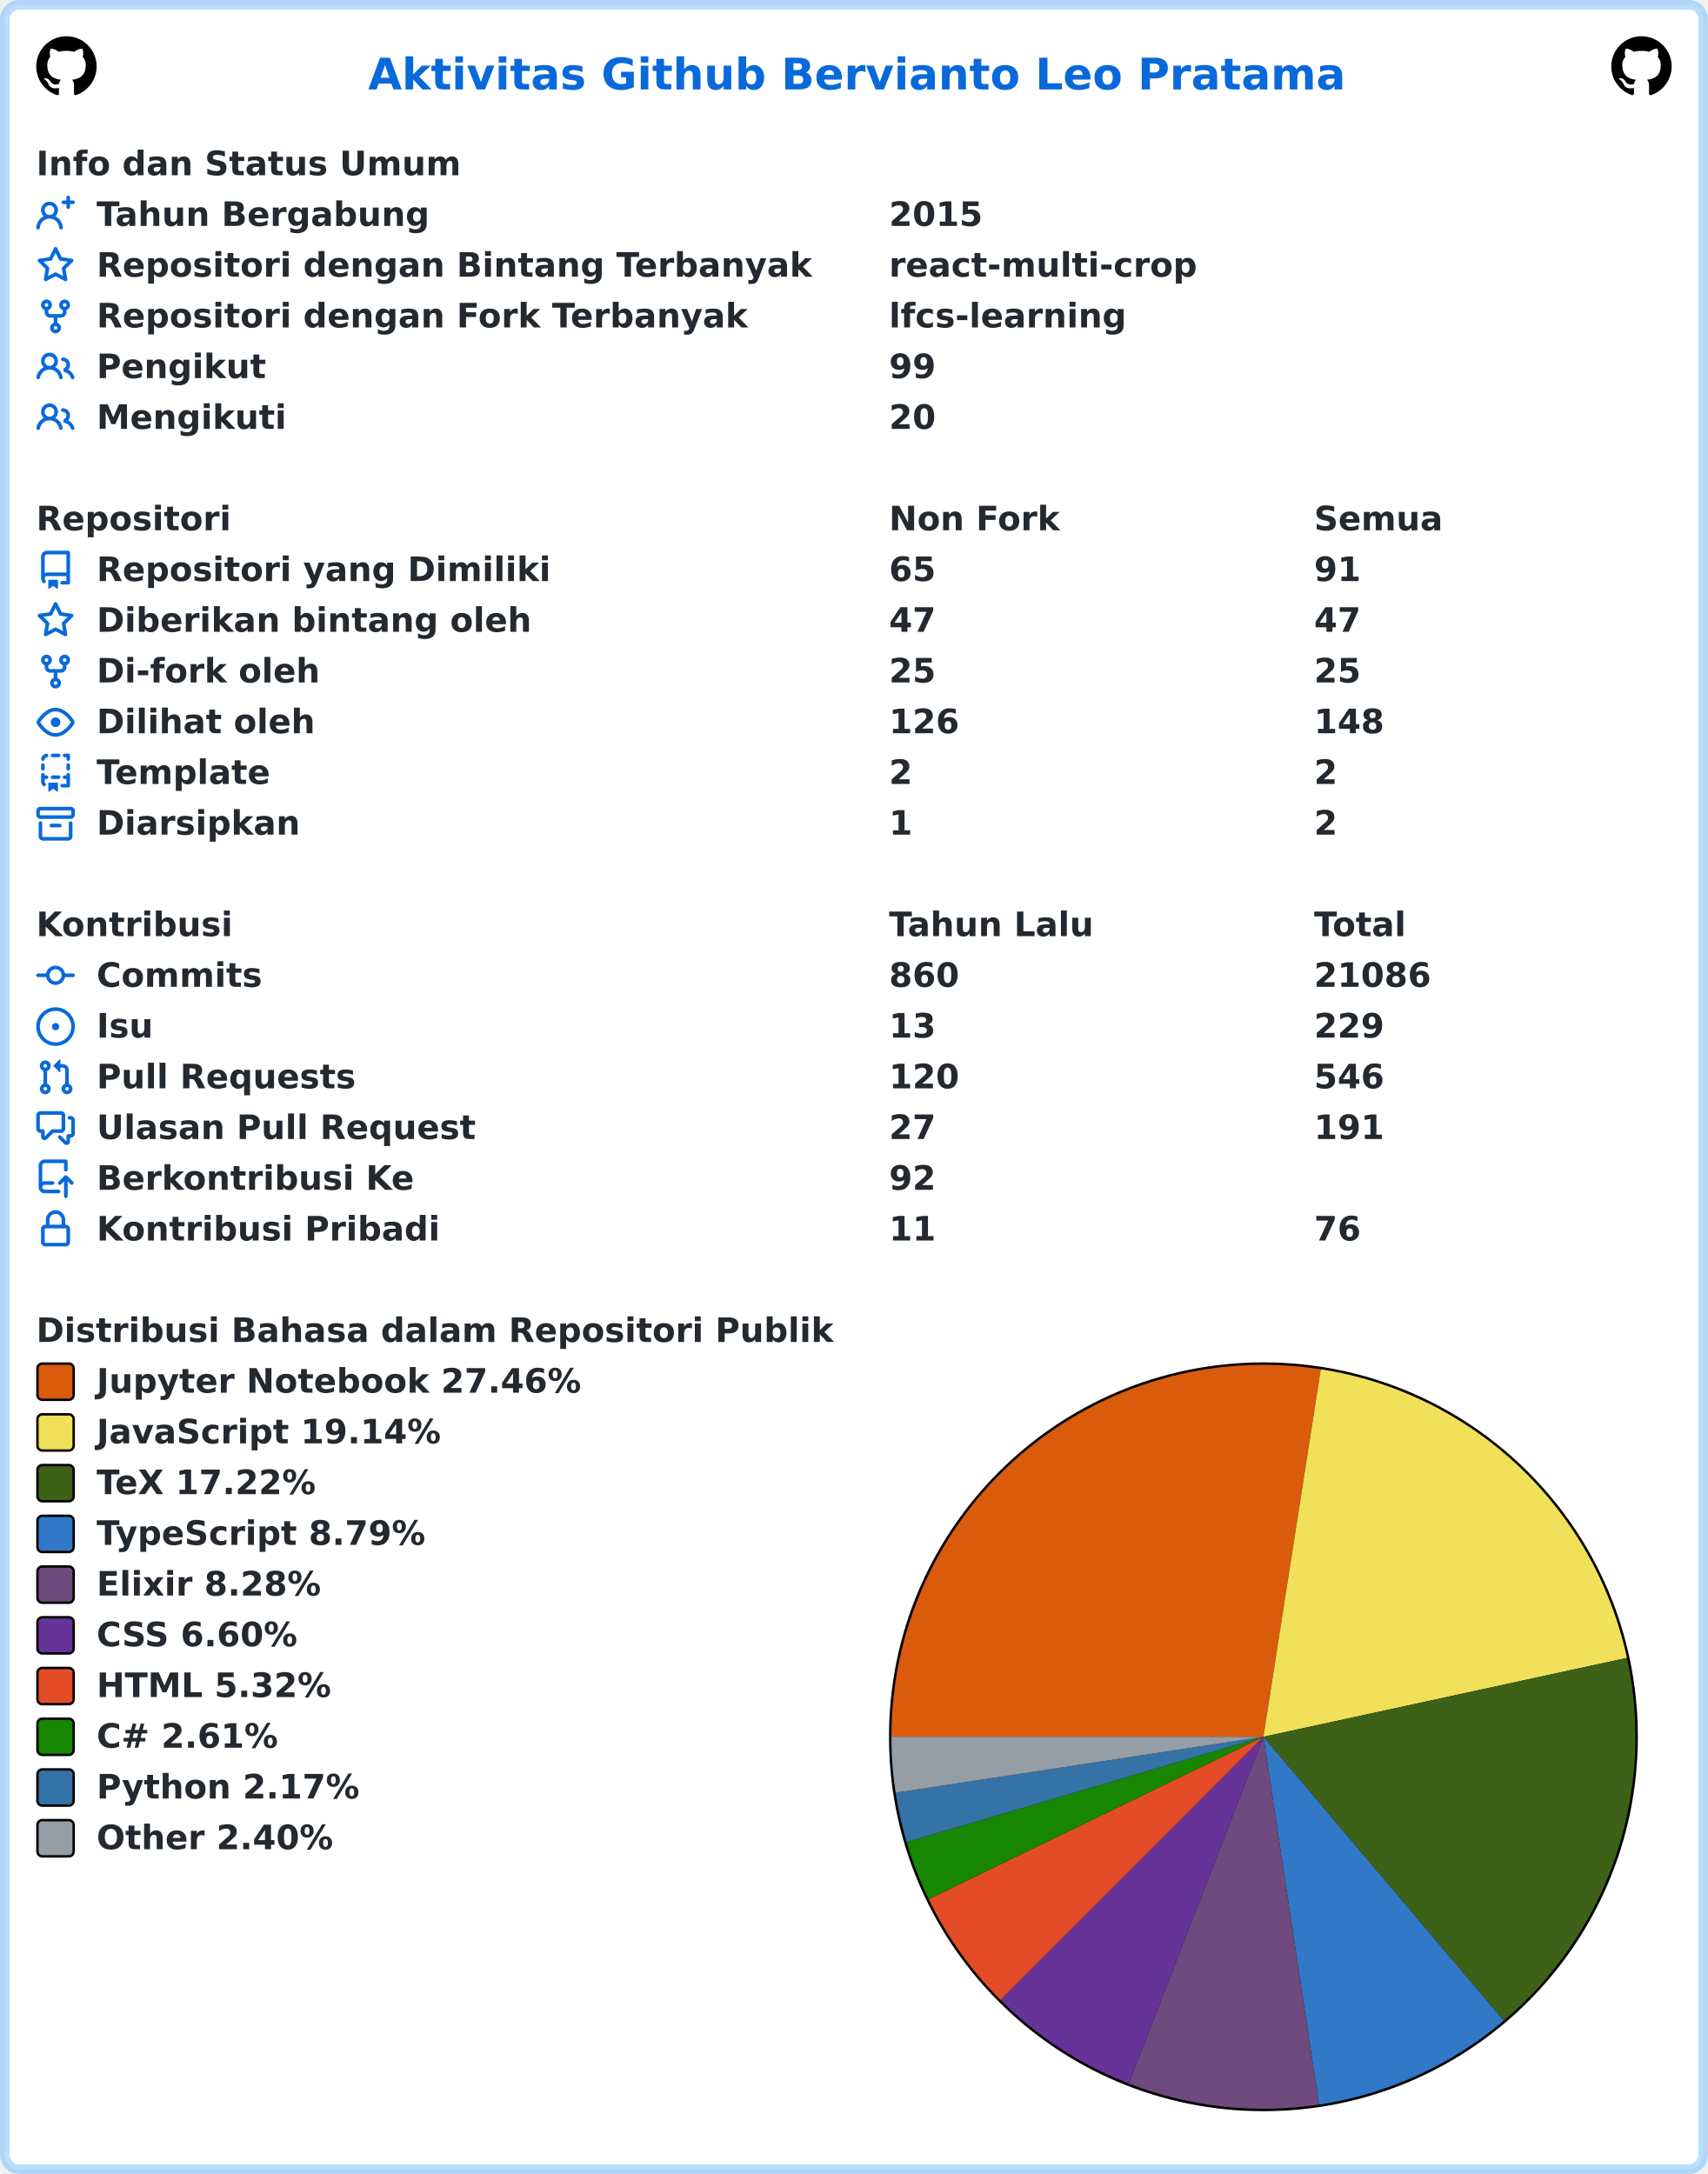
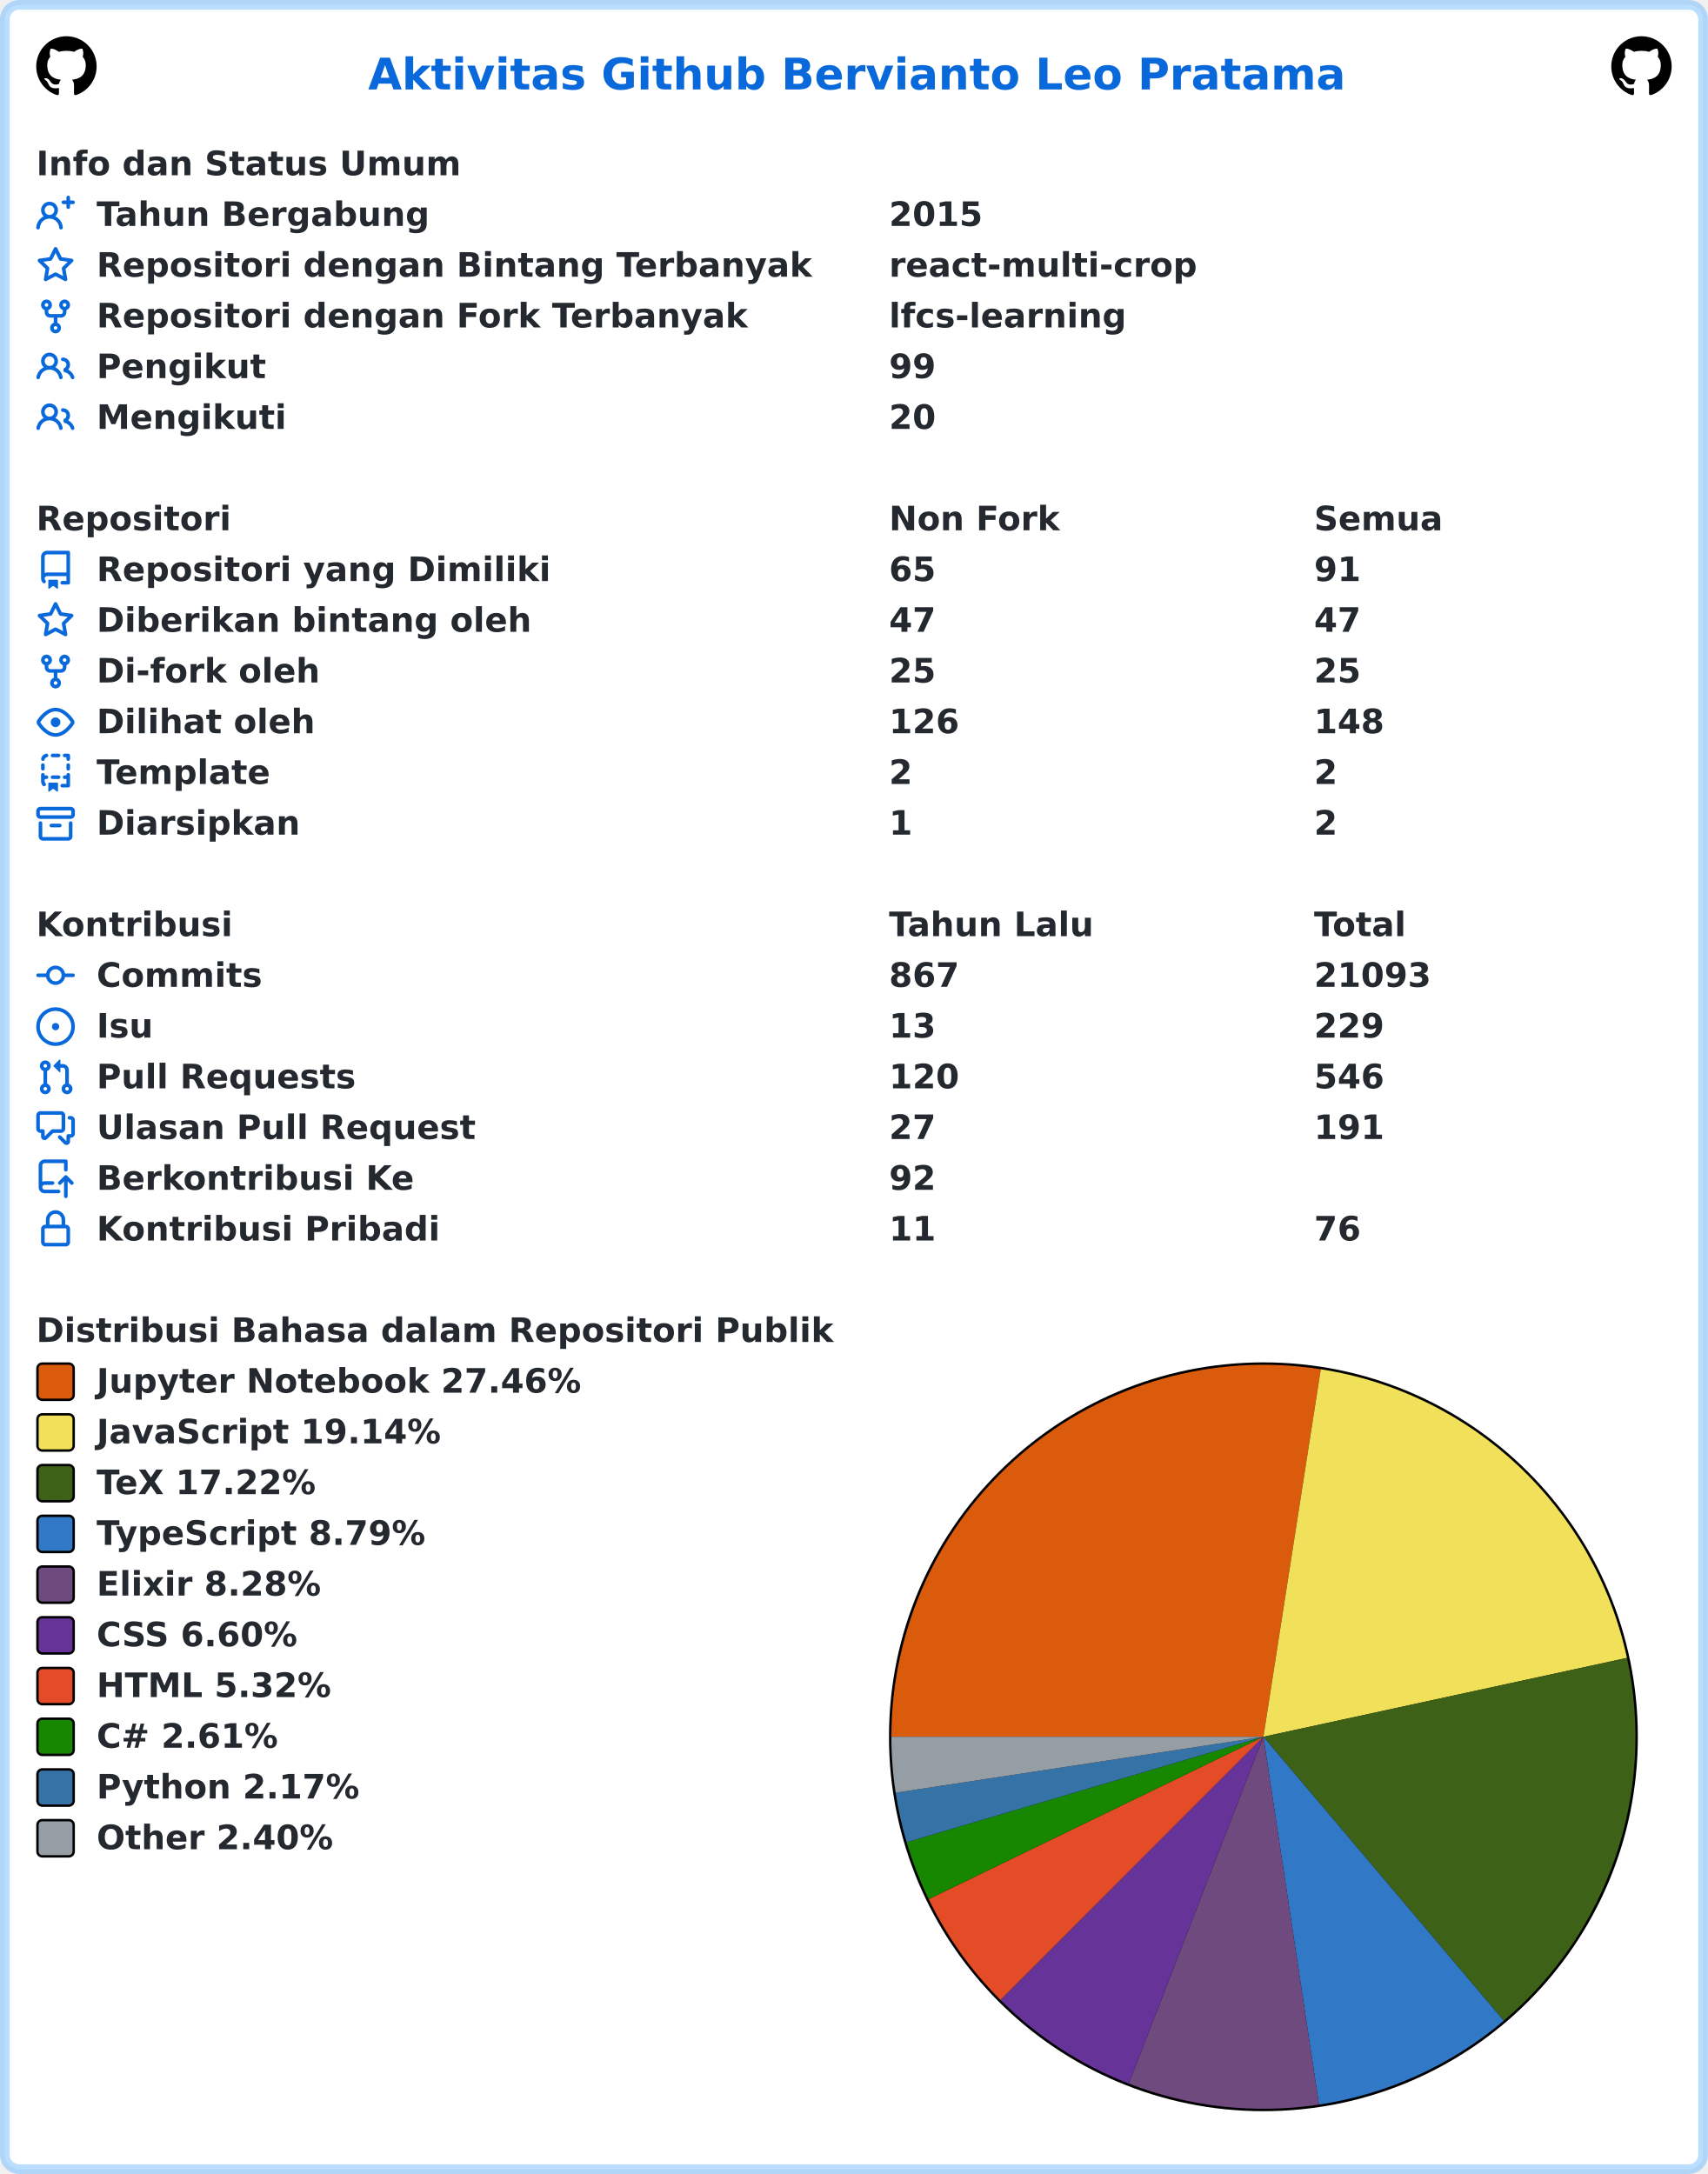
<svg xmlns="http://www.w3.org/2000/svg" width="707" height="900" viewBox="0 0 707 900" lang="id" xml:lang="id">
  <rect x="2" y="2" stroke-width="4" rx="6" width="703" height="896" stroke="rgba(84,174,255,0.4)" fill="#ffffff" />
  <g font-weight="600" font-size="110pt" font-family="Verdana,Geneva,DejaVu Sans,sans-serif" text-rendering="geometricPrecision">
    <text x="1239" y="301" lengthAdjust="spacingAndGlyphs" textLength="3261" transform="scale(0.123)" fill="#0969da">Aktivitas Github Bervianto Leo Pratama</text>
    <svg x="15" y="15" width="25" height="25" viewBox="0 0 16 16">
      <path fill="#000000" fill-rule="evenodd" d="M8 0C3.58 0 0 3.58 0 8c0 3.54 2.29 6.53 5.47 7.59.4.07.55-.17.55-.38 0-.19-.01-.82-.01-1.49-2.01.37-2.53-.49-2.69-.94-.09-.23-.48-.94-.82-1.13-.28-.15-.68-.52-.01-.53.63-.01 1.08.58 1.23.82.72 1.21 1.87.87 2.33.66.07-.52.28-.87.51-1.07-1.78-.2-3.64-.89-3.64-3.95 0-.87.31-1.59.82-2.15-.08-.2-.36-1.02.08-2.12 0 0 .67-.21 2.2.82.64-.18 1.32-.27 2-.27.68 0 1.36.09 2 .27 1.53-1.04 2.2-.82 2.2-.82.44 1.1.16 1.92.08 2.12.51.56.82 1.27.82 2.15 0 3.07-1.87 3.75-3.65 3.95.29.25.54.73.54 1.48 0 1.07-.01 1.93-.01 2.2 0 .21.15.46.55.38A8.013 8.013 0 0016 8c0-4.42-3.58-8-8-8z" />
    </svg>
    <svg x="667" y="15" width="25" height="25" viewBox="0 0 16 16">
      <path fill="#000000" fill-rule="evenodd" d="M8 0C3.58 0 0 3.58 0 8c0 3.54 2.29 6.53 5.47 7.59.4.07.55-.17.55-.38 0-.19-.01-.82-.01-1.49-2.01.37-2.53-.49-2.69-.94-.09-.23-.48-.94-.82-1.13-.28-.15-.68-.52-.01-.53.63-.01 1.08.58 1.23.82.72 1.21 1.87.87 2.33.66.07-.52.28-.87.51-1.07-1.78-.2-3.64-.89-3.64-3.95 0-.87.31-1.59.82-2.15-.08-.2-.36-1.02.08-2.12 0 0 .67-.21 2.2.82.64-.18 1.32-.27 2-.27.68 0 1.36.09 2 .27 1.53-1.04 2.2-.82 2.2-.82.44 1.1.16 1.92.08 2.12.51.56.82 1.27.82 2.15 0 3.07-1.87 3.75-3.65 3.95.29.25.54.73.54 1.48 0 1.07-.01 1.93-.01 2.2 0 .21.15.46.55.38A8.013 8.013 0 0016 8c0-4.42-3.58-8-8-8z" />
    </svg>
    <g transform="translate(0, 60)" fill="#24292f">
      <g transform="translate(15, 0)">
        <g transform="scale(0.095)">
          <text x="0" y="132" textLength="1852" lengthAdjust="spacingAndGlyphs">Info dan Status Umum</text>
        </g>
      </g>
      <g transform="translate(15, 21)">
        <path fill="#0969da" fill-rule="evenodd" d="M13.25 0a.75.75 0 01.75.75V2h1.25a.75.75 0 010 1.5H14v1.25a.75.75 0 01-1.5 0V3.5h-1.25a.75.75 0 010-1.5h1.25V.75a.75.75 0 01.75-.75zM5.5 4a2 2 0 100 4 2 2 0 000-4zm2.4 4.548a3.5 3.5 0 10-4.799 0 5.527 5.527 0 00-3.1 4.66.75.75 0 101.498.085A4.01 4.01 0 015.5 9.5a4.01 4.01 0 014.001 3.793.75.75 0 101.498-.086 5.527 5.527 0 00-3.1-4.659z" />
        <g transform="scale(0.095)">
          <text lengthAdjust="spacingAndGlyphs" textLength="1478" x="263" y="132">Tahun Bergabung</text>
          <text lengthAdjust="spacingAndGlyphs" textLength="420" x="3716" y="132">2015</text>
        </g>
      </g>
      <g transform="translate(15, 42)">
        <path fill="#0969da" fill-rule="evenodd" d="M8 .25a.75.75 0 01.673.418l1.882 3.815 4.21.612a.75.75 0 01.416 1.279l-3.046 2.97.719 4.192a.75.75 0 01-1.088.791L8 12.347l-3.766 1.98a.75.75 0 01-1.088-.79l.72-4.194L.818 6.374a.75.75 0 01.416-1.28l4.21-.611L7.327.668A.75.75 0 018 .25zm0 2.445L6.615 5.5a.75.75 0 01-.564.41l-3.097.45 2.24 2.184a.75.75 0 01.216.664l-.528 3.084 2.769-1.456a.75.75 0 01.698 0l2.77 1.456-.53-3.084a.75.75 0 01.216-.664l2.24-2.183-3.096-.45a.75.75 0 01-.564-.41L8 2.694v.001z" />
        <g transform="scale(0.095)">
          <text lengthAdjust="spacingAndGlyphs" textLength="3126" x="263" y="132">Repositori dengan Bintang Terbanyak</text>
          <text lengthAdjust="spacingAndGlyphs" textLength="1330" x="3716" y="132">react-multi-crop</text>
        </g>
      </g>
      <g transform="translate(15, 63)">
        <path fill="#0969da" fill-rule="evenodd" d="M5 3.25a.75.75 0 11-1.5 0 .75.75 0 011.5 0zm0 2.122a2.25 2.25 0 10-1.5 0v.878A2.25 2.25 0 005.75 8.5h1.5v2.128a2.251 2.251 0 101.5 0V8.5h1.5a2.25 2.25 0 002.25-2.25v-.878a2.25 2.25 0 10-1.5 0v.878a.75.75 0 01-.75.75h-4.5A.75.75 0 015 6.25v-.878zm3.75 7.378a.75.75 0 11-1.5 0 .75.75 0 011.5 0zm3-8.75a.75.75 0 100-1.5.75.75 0 000 1.5z" />
        <g transform="scale(0.095)">
          <text lengthAdjust="spacingAndGlyphs" textLength="2846" x="263" y="132">Repositori dengan Fork Terbanyak</text>
          <text lengthAdjust="spacingAndGlyphs" textLength="1018" x="3716" y="132">lfcs-learning</text>
        </g>
      </g>
      <g transform="translate(15, 84)">
        <path fill="#0969da" fill-rule="evenodd" d="M5.5 3.5a2 2 0 100 4 2 2 0 000-4zM2 5.5a3.5 3.5 0 115.898 2.549 5.507 5.507 0 013.034 4.084.75.75 0 11-1.482.235 4.001 4.001 0 00-7.9 0 .75.75 0 01-1.482-.236A5.507 5.507 0 013.102 8.05 3.49 3.49 0 012 5.5zM11 4a.75.75 0 100 1.5 1.5 1.5 0 01.666 2.844.75.75 0 00-.416.672v.352a.75.75 0 00.574.73c1.2.289 2.162 1.2 2.522 2.372a.75.75 0 101.434-.44 5.01 5.01 0 00-2.56-3.012A3 3 0 0011 4z" />
        <g transform="scale(0.095)">
          <text lengthAdjust="spacingAndGlyphs" textLength="723" x="263" y="132">Pengikut</text>
          <text lengthAdjust="spacingAndGlyphs" textLength="210" x="3716" y="132">99</text>
        </g>
      </g>
      <g transform="translate(15, 105)">
        <path fill="#0969da" fill-rule="evenodd" d="M5.5 3.5a2 2 0 100 4 2 2 0 000-4zM2 5.5a3.5 3.5 0 115.898 2.549 5.507 5.507 0 013.034 4.084.75.75 0 11-1.482.235 4.001 4.001 0 00-7.9 0 .75.75 0 01-1.482-.236A5.507 5.507 0 013.102 8.05 3.49 3.49 0 012 5.5zM11 4a.75.75 0 100 1.5 1.5 1.5 0 01.666 2.844.75.75 0 00-.416.672v.352a.75.75 0 00.574.73c1.2.289 2.162 1.2 2.522 2.372a.75.75 0 101.434-.44 5.01 5.01 0 00-2.56-3.012A3 3 0 0011 4z" />
        <g transform="scale(0.095)">
          <text lengthAdjust="spacingAndGlyphs" textLength="813" x="263" y="132">Mengikuti</text>
          <text lengthAdjust="spacingAndGlyphs" textLength="210" x="3716" y="132">20</text>
        </g>
      </g>
    </g>
    <g transform="translate(0, 207)" fill="#24292f">
      <g transform="translate(15, 0)">
        <g transform="scale(0.095)">
          <text x="0" y="132" textLength="832" lengthAdjust="spacingAndGlyphs">Repositori</text>
          <text x="3716" y="132" textLength="740" lengthAdjust="spacingAndGlyphs">Non Fork</text>
          <text x="5568" y="132" textLength="573" lengthAdjust="spacingAndGlyphs">Semua</text>
        </g>
      </g>
      <g transform="translate(15, 21)">
        <path fill="#0969da" fill-rule="evenodd" d="M2 2.5A2.5 2.5 0 014.5 0h8.75a.75.75 0 01.75.75v12.5a.75.75 0 01-.75.75h-2.5a.75.75 0 110-1.5h1.75v-2h-8a1 1 0 00-.714 1.7.75.75 0 01-1.072 1.05A2.495 2.495 0 012 11.5v-9zm10.5-1V9h-8c-.356 0-.694.074-1 .208V2.5a1 1 0 011-1h8zM5 12.25v3.25a.25.25 0 00.4.2l1.45-1.087a.25.25 0 01.3 0L8.6 15.7a.25.25 0 00.4-.2v-3.25a.25.25 0 00-.25-.25h-3.5a.25.25 0 00-.25.25z" />
        <g transform="scale(0.095)">
          <text lengthAdjust="spacingAndGlyphs" textLength="1962" x="263" y="132">Repositori yang Dimiliki</text>
          <text lengthAdjust="spacingAndGlyphs" textLength="210" x="3716" y="132">65</text>
          <text lengthAdjust="spacingAndGlyphs" textLength="210" x="5568" y="132">91</text>
        </g>
      </g>
      <g transform="translate(15, 42)">
        <path fill="#0969da" fill-rule="evenodd" d="M8 .25a.75.75 0 01.673.418l1.882 3.815 4.21.612a.75.75 0 01.416 1.279l-3.046 2.97.719 4.192a.75.75 0 01-1.088.791L8 12.347l-3.766 1.98a.75.75 0 01-1.088-.79l.72-4.194L.818 6.374a.75.75 0 01.416-1.28l4.21-.611L7.327.668A.75.75 0 018 .25zm0 2.445L6.615 5.5a.75.75 0 01-.564.41l-3.097.45 2.24 2.184a.75.75 0 01.216.664l-.528 3.084 2.769-1.456a.75.75 0 01.698 0l2.77 1.456-.53-3.084a.75.75 0 01.216-.664l2.24-2.183-3.096-.45a.75.75 0 01-.564-.41L8 2.694v.001z" />
        <g transform="scale(0.095)">
          <text lengthAdjust="spacingAndGlyphs" textLength="1887" x="263" y="132">Diberikan bintang oleh</text>
          <text lengthAdjust="spacingAndGlyphs" textLength="210" x="3716" y="132">47</text>
          <text lengthAdjust="spacingAndGlyphs" textLength="210" x="5568" y="132">47</text>
        </g>
      </g>
      <g transform="translate(15, 63)">
        <path fill="#0969da" fill-rule="evenodd" d="M5 3.25a.75.75 0 11-1.5 0 .75.75 0 011.5 0zm0 2.122a2.25 2.25 0 10-1.5 0v.878A2.25 2.25 0 005.75 8.5h1.5v2.128a2.251 2.251 0 101.5 0V8.5h1.5a2.25 2.25 0 002.25-2.25v-.878a2.25 2.25 0 10-1.5 0v.878a.75.75 0 01-.75.75h-4.5A.75.75 0 015 6.25v-.878zm3.75 7.378a.75.75 0 11-1.5 0 .75.75 0 011.5 0zm3-8.75a.75.75 0 100-1.5.75.75 0 000 1.5z" />
        <g transform="scale(0.095)">
          <text lengthAdjust="spacingAndGlyphs" textLength="963" x="263" y="132">Di-fork oleh</text>
          <text lengthAdjust="spacingAndGlyphs" textLength="210" x="3716" y="132">25</text>
          <text lengthAdjust="spacingAndGlyphs" textLength="210" x="5568" y="132">25</text>
        </g>
      </g>
      <g transform="translate(15, 84)">
        <path fill="#0969da" fill-rule="evenodd" d="M1.679 7.932c.412-.621 1.242-1.75 2.366-2.717C5.175 4.242 6.527 3.5 8 3.5c1.473 0 2.824.742 3.955 1.715 1.124.967 1.954 2.096 2.366 2.717a.119.119 0 010 .136c-.412.621-1.242 1.75-2.366 2.717C10.825 11.758 9.473 12.5 8 12.5c-1.473 0-2.824-.742-3.955-1.715C2.92 9.818 2.09 8.69 1.679 8.068a.119.119 0 010-.136zM8 2c-1.981 0-3.67.992-4.933 2.078C1.797 5.169.88 6.423.43 7.1a1.619 1.619 0 000 1.798c.45.678 1.367 1.932 2.637 3.024C4.329 13.008 6.019 14 8 14c1.981 0 3.67-.992 4.933-2.078 1.27-1.091 2.187-2.345 2.637-3.023a1.619 1.619 0 000-1.798c-.45-.678-1.367-1.932-2.637-3.023C11.671 2.992 9.981 2 8 2zm0 8a2 2 0 100-4 2 2 0 000 4z" />
        <g transform="scale(0.095)">
          <text lengthAdjust="spacingAndGlyphs" textLength="944" x="263" y="132">Dilihat oleh</text>
          <text lengthAdjust="spacingAndGlyphs" textLength="315" x="3716" y="132">126</text>
          <text lengthAdjust="spacingAndGlyphs" textLength="315" x="5568" y="132">148</text>
        </g>
      </g>
      <g transform="translate(15, 105)">
        <path fill="#0969da" fill-rule="evenodd" d="M6 .75A.75.75 0 016.75 0h2.5a.75.75 0 010 1.5h-2.5A.75.75 0 016 .75zm5 0a.75.75 0 01.75-.75h1.5a.75.75 0 01.75.75v1.5a.75.75 0 01-1.5 0V1.5h-.75A.75.75 0 0111 .75zM4.992.662a.75.75 0 01-.636.848c-.436.063-.783.41-.846.846a.75.75 0 01-1.485-.212A2.501 2.501 0 014.144.025a.75.75 0 01.848.637zM2.75 4a.75.75 0 01.75.75v1.5a.75.75 0 01-1.5 0v-1.5A.75.75 0 012.75 4zm10.5 0a.75.75 0 01.75.75v1.5a.75.75 0 01-1.5 0v-1.5a.75.75 0 01.75-.75zM2.75 8a.75.75 0 01.75.75v.268A1.72 1.72 0 013.75 9h.5a.75.75 0 010 1.5h-.5a.25.25 0 00-.25.25v.75c0 .28.114.532.3.714a.75.75 0 01-1.05 1.072A2.495 2.495 0 012 11.5V8.75A.75.75 0 012.75 8zm10.5 0a.75.75 0 01.75.75v4.5a.75.75 0 01-.75.75h-2.5a.75.75 0 010-1.5h1.75v-2h-.75a.75.75 0 010-1.5h.75v-.25a.75.75 0 01.75-.75zM6 9.75A.75.75 0 016.75 9h2.5a.75.75 0 010 1.5h-2.5A.75.75 0 016 9.75zm-1 2.5v3.25a.25.25 0 00.4.2l1.45-1.087a.25.25 0 01.3 0L8.6 15.7a.25.25 0 00.4-.2v-3.25a.25.25 0 00-.25-.25h-3.5a.25.25 0 00-.25.25z" />
        <g transform="scale(0.095)">
          <text lengthAdjust="spacingAndGlyphs" textLength="783" x="263" y="132">Template</text>
          <text lengthAdjust="spacingAndGlyphs" textLength="105" x="3716" y="132">2</text>
          <text lengthAdjust="spacingAndGlyphs" textLength="105" x="5568" y="132">2</text>
        </g>
      </g>
      <g transform="translate(15, 126)">
        <path fill="#0969da" fill-rule="evenodd" d="M1.75 2.5a.25.25 0 00-.25.25v1.5c0 .138.112.25.25.25h12.5a.25.25 0 00.25-.25v-1.5a.25.25 0 00-.25-.25H1.75zM0 2.75C0 1.784.784 1 1.75 1h12.5c.966 0 1.75.784 1.75 1.75v1.5A1.75 1.75 0 0114.25 6H1.75A1.75 1.75 0 010 4.25v-1.5zM1.75 7a.75.75 0 01.75.75v5.5c0 .138.112.25.25.25h10.5a.25.25 0 00.25-.25v-5.5a.75.75 0 111.5 0v5.5A1.75 1.75 0 0113.25 15H2.75A1.75 1.75 0 011 13.25v-5.5A.75.75 0 011.75 7zm4.5 1a.75.75 0 000 1.5h3.5a.75.75 0 100-1.5h-3.5z" />
        <g transform="scale(0.095)">
          <text lengthAdjust="spacingAndGlyphs" textLength="880" x="263" y="132">Diarsipkan</text>
          <text lengthAdjust="spacingAndGlyphs" textLength="105" x="3716" y="132">1</text>
          <text lengthAdjust="spacingAndGlyphs" textLength="105" x="5568" y="132">2</text>
        </g>
      </g>
    </g>
    <g transform="translate(0, 375)" fill="#24292f">
      <g transform="translate(15, 0)">
        <g transform="scale(0.095)">
          <text x="0" y="132" textLength="834" lengthAdjust="spacingAndGlyphs">Kontribusi</text>
          <text x="3716" y="132" textLength="914" lengthAdjust="spacingAndGlyphs">Tahun Lalu</text>
          <text x="5568" y="132" textLength="414" lengthAdjust="spacingAndGlyphs">Total</text>
        </g>
      </g>
      <g transform="translate(15, 21)">
        <path fill="#0969da" fill-rule="evenodd" d="M10.5 7.75a2.5 2.5 0 11-5 0 2.5 2.5 0 015 0zm1.43.75a4.002 4.002 0 01-7.86 0H.75a.75.75 0 110-1.5h3.32a4.001 4.001 0 017.86 0h3.32a.75.75 0 110 1.5h-3.32z" />
        <g transform="scale(0.095)">
          <text lengthAdjust="spacingAndGlyphs" textLength="734" x="263" y="132">Commits</text>
-           <text lengthAdjust="spacingAndGlyphs" textLength="315" x="3716" y="132">860</text>
-           <text lengthAdjust="spacingAndGlyphs" textLength="525" x="5568" y="132">21086</text>
+           <text lengthAdjust="spacingAndGlyphs" textLength="315" x="3716" y="132">867</text>
+           <text lengthAdjust="spacingAndGlyphs" textLength="525" x="5568" y="132">21093</text>
        </g>
      </g>
      <g transform="translate(15, 42)">
        <path fill="#0969da" d="M8 9.5a1.5 1.5 0 100-3 1.5 1.5 0 000 3z" />
        <path fill="#0969da" fill-rule="evenodd" d="M8 0a8 8 0 100 16A8 8 0 008 0zM1.5 8a6.5 6.5 0 1113 0 6.5 6.5 0 01-13 0z" />
        <g transform="scale(0.095)">
          <text lengthAdjust="spacingAndGlyphs" textLength="238" x="263" y="132">Isu</text>
          <text lengthAdjust="spacingAndGlyphs" textLength="210" x="3716" y="132">13</text>
          <text lengthAdjust="spacingAndGlyphs" textLength="315" x="5568" y="132">229</text>
        </g>
      </g>
      <g transform="translate(15, 63)">
        <path fill="#0969da" fill-rule="evenodd" d="M7.177 3.073L9.573.677A.25.25 0 0110 .854v4.792a.25.25 0 01-.427.177L7.177 3.427a.25.25 0 010-.354zM3.75 2.5a.75.75 0 100 1.5.75.75 0 000-1.5zm-2.25.75a2.25 2.25 0 113 2.122v5.256a2.251 2.251 0 11-1.5 0V5.372A2.25 2.25 0 011.5 3.25zM11 2.5h-1V4h1a1 1 0 011 1v5.628a2.251 2.251 0 101.5 0V5A2.5 2.5 0 0011 2.5zm1 10.25a.75.75 0 111.5 0 .75.75 0 01-1.5 0zM3.75 12a.75.75 0 100 1.5.75.75 0 000-1.5z" />
        <g transform="scale(0.095)">
          <text lengthAdjust="spacingAndGlyphs" textLength="1113" x="263" y="132">Pull Requests</text>
          <text lengthAdjust="spacingAndGlyphs" textLength="315" x="3716" y="132">120</text>
          <text lengthAdjust="spacingAndGlyphs" textLength="315" x="5568" y="132">546</text>
        </g>
      </g>
      <g transform="translate(15, 84)">
        <path fill="#0969da" fill-rule="evenodd" d="M1.5 2.75a.25.25 0 01.25-.25h8.5a.25.25 0 01.25.25v5.5a.25.25 0 01-.25.25h-3.5a.75.75 0 00-.53.22L3.5 11.44V9.25a.75.75 0 00-.75-.75h-1a.25.25 0 01-.25-.25v-5.5zM1.75 1A1.75 1.75 0 000 2.75v5.5C0 9.216.784 10 1.75 10H2v1.543a1.457 1.457 0 002.487 1.03L7.061 10h3.189A1.75 1.75 0 0012 8.25v-5.5A1.75 1.75 0 0010.25 1h-8.5zM14.5 4.75a.25.25 0 00-.25-.25h-.5a.75.75 0 110-1.5h.5c.966 0 1.75.784 1.75 1.75v5.5A1.75 1.75 0 0114.25 12H14v1.543a1.457 1.457 0 01-2.487 1.03L9.22 12.28a.75.75 0 111.06-1.06l2.22 2.22v-2.19a.75.75 0 01.75-.75h1a.25.25 0 00.25-.25v-5.5z" />
        <g transform="scale(0.095)">
          <text lengthAdjust="spacingAndGlyphs" textLength="1640" x="263" y="132">Ulasan Pull Request</text>
          <text lengthAdjust="spacingAndGlyphs" textLength="210" x="3716" y="132">27</text>
          <text lengthAdjust="spacingAndGlyphs" textLength="315" x="5568" y="132">191</text>
        </g>
      </g>
      <g transform="translate(15, 105)">
        <path fill="#0969da" fill-rule="evenodd" d="M1 2.5A2.5 2.5 0 013.5 0h8.75a.75.75 0 01.75.75v3.5a.75.75 0 01-1.5 0V1.5h-8a1 1 0 00-1 1v6.708A2.492 2.492 0 013.5 9h3.25a.75.75 0 010 1.5H3.5a1 1 0 100 2h5.75a.75.75 0 010 1.5H3.5A2.5 2.5 0 011 11.5v-9zm13.23 7.79a.75.75 0 001.06-1.06l-2.505-2.505a.75.75 0 00-1.06 0L9.22 9.229a.75.75 0 001.06 1.061l1.225-1.224v6.184a.75.75 0 001.5 0V9.066l1.224 1.224z" />
        <g transform="scale(0.095)">
          <text lengthAdjust="spacingAndGlyphs" textLength="1366" x="263" y="132">Berkontribusi Ke</text>
          <text lengthAdjust="spacingAndGlyphs" textLength="210" x="3716" y="132">92</text>
        </g>
      </g>
      <g transform="translate(15, 126)">
        <path fill="#0969da" fill-rule="evenodd" d="M4 4v2h-.25A1.75 1.75 0 002 7.75v5.5c0 .966.784 1.75 1.75 1.75h8.5A1.75 1.75 0 0014 13.25v-5.5A1.75 1.75 0 0012.25 6H12V4a4 4 0 10-8 0zm6.5 2V4a2.5 2.5 0 00-5 0v2h5zM12 7.5h.25a.25.25 0 01.25.25v5.5a.25.25 0 01-.25.25h-8.5a.25.25 0 01-.25-.25v-5.5a.25.25 0 01.25-.25H12z" />
        <g transform="scale(0.095)">
          <text lengthAdjust="spacingAndGlyphs" textLength="1456" x="263" y="132">Kontribusi Pribadi</text>
          <text lengthAdjust="spacingAndGlyphs" textLength="210" x="3716" y="132">11</text>
          <text lengthAdjust="spacingAndGlyphs" textLength="210" x="5568" y="132">76</text>
        </g>
      </g>
    </g>
    <g transform="translate(0, 543)" fill="#24292f">
      <g transform="translate(15, 0)">
        <g transform="scale(0.095)">
          <text x="0" y="132" textLength="3438" lengthAdjust="spacingAndGlyphs">Distribusi Bahasa dalam Repositori Publik</text>
        </g>
      </g>
      <g transform="translate(368, 21)">
        <circle cx="155" cy="155" r="155" fill="#000000" />
      </g>
      <g transform="translate(369, 22)">
        <path fill-rule="evenodd" fill="#DA5B0B" d="M 0.0,154 A 154 154 0 0 1 177.751 1.842 L 154,154 Z" />
        <path fill-rule="evenodd" fill="#f1e05a" d="M 177.751,1.842 A 154 154 0 0 1 304.498 121.346 L 154,154 Z" />
        <path fill-rule="evenodd" fill="#3D6117" d="M 304.498,121.346 A 154 154 0 0 1 253.491 271.548 L 154,154 Z" />
        <path fill-rule="evenodd" fill="#3178c6" d="M 253.491,271.548 A 154 154 0 0 1 177.01 306.271 L 154,154 Z" />
        <path fill-rule="evenodd" fill="#6e4a7e" d="M 177.01,306.271 A 154 154 0 0 1 98.258 297.558 L 154,154 Z" />
        <path fill-rule="evenodd" fill="#663399" d="M 98.258,297.558 A 154 154 0 0 1 45.164 262.952 L 154,154 Z" />
        <path fill-rule="evenodd" fill="#e34c26" d="M 45.164,262.952 A 154 154 0 0 1 15.436 221.201 L 154,154 Z" />
        <path fill-rule="evenodd" fill="#178600" d="M 15.436,221.201 A 154 154 0 0 1 6.314 197.645 L 154,154 Z" />
        <path fill-rule="evenodd" fill="#3572A5" d="M 6.314,197.645 A 154 154 0 0 1 1.751 177.16 L 154,154 Z" />
        <path fill-rule="evenodd" fill="#959da5" d="M 1.751,177.16 A 154 154 0 0 1 0.0 154 L 154,154 Z" />
      </g>
      <g transform="translate(15, 21)">
        <rect x="0.5" y="0.5" rx="2" width="15" height="15" fill="#DA5B0B" stroke-width="1" stroke="#000000" />
        <text transform="scale(0.095)" x="263" y="132" textLength="2126" lengthAdjust="spacingAndGlyphs">Jupyter Notebook 27.46%</text>
      </g>
      <g transform="translate(15, 42)">
        <rect x="0.5" y="0.5" rx="2" width="15" height="15" fill="#f1e05a" stroke-width="1" stroke="#000000" />
        <text transform="scale(0.095)" x="263" y="132" textLength="1516" lengthAdjust="spacingAndGlyphs">JavaScript 19.14%</text>
      </g>
      <g transform="translate(15, 63)">
        <rect x="0.5" y="0.5" rx="2" width="15" height="15" fill="#3D6117" stroke-width="1" stroke="#000000" />
        <text transform="scale(0.095)" x="263" y="132" textLength="999" lengthAdjust="spacingAndGlyphs">TeX 17.22%</text>
      </g>
      <g transform="translate(15, 84)">
        <rect x="0.5" y="0.5" rx="2" width="15" height="15" fill="#3178c6" stroke-width="1" stroke="#000000" />
        <text transform="scale(0.095)" x="263" y="132" textLength="1462" lengthAdjust="spacingAndGlyphs">TypeScript 8.79%</text>
      </g>
      <g transform="translate(15, 105)">
        <rect x="0.5" y="0.5" rx="2" width="15" height="15" fill="#6e4a7e" stroke-width="1" stroke="#000000" />
        <text transform="scale(0.095)" x="263" y="132" textLength="987" lengthAdjust="spacingAndGlyphs">Elixir 8.28%</text>
      </g>
      <g transform="translate(15, 126)">
        <rect x="0.5" y="0.5" rx="2" width="15" height="15" fill="#663399" stroke-width="1" stroke="#000000" />
        <text transform="scale(0.095)" x="263" y="132" textLength="903" lengthAdjust="spacingAndGlyphs">CSS 6.60%</text>
      </g>
      <g transform="translate(15, 147)">
        <rect x="0.5" y="0.5" rx="2" width="15" height="15" fill="#e34c26" stroke-width="1" stroke="#000000" />
        <text transform="scale(0.095)" x="263" y="132" textLength="1036" lengthAdjust="spacingAndGlyphs">HTML 5.32%</text>
      </g>
      <g transform="translate(15, 168)">
        <rect x="0.5" y="0.5" rx="2" width="15" height="15" fill="#178600" stroke-width="1" stroke="#000000" />
        <text transform="scale(0.095)" x="263" y="132" textLength="831" lengthAdjust="spacingAndGlyphs">C# 2.61%</text>
      </g>
      <g transform="translate(15, 189)">
        <rect x="0.5" y="0.5" rx="2" width="15" height="15" fill="#3572A5" stroke-width="1" stroke="#000000" />
        <text transform="scale(0.095)" x="263" y="132" textLength="1149" lengthAdjust="spacingAndGlyphs">Python 2.17%</text>
      </g>
      <g transform="translate(15, 210)">
        <rect x="0.5" y="0.5" rx="2" width="15" height="15" fill="#959da5" stroke-width="1" stroke="#000000" />
        <text transform="scale(0.095)" x="263" y="132" textLength="1047" lengthAdjust="spacingAndGlyphs">Other 2.40%</text>
      </g>
    </g>
  </g>
</svg>
